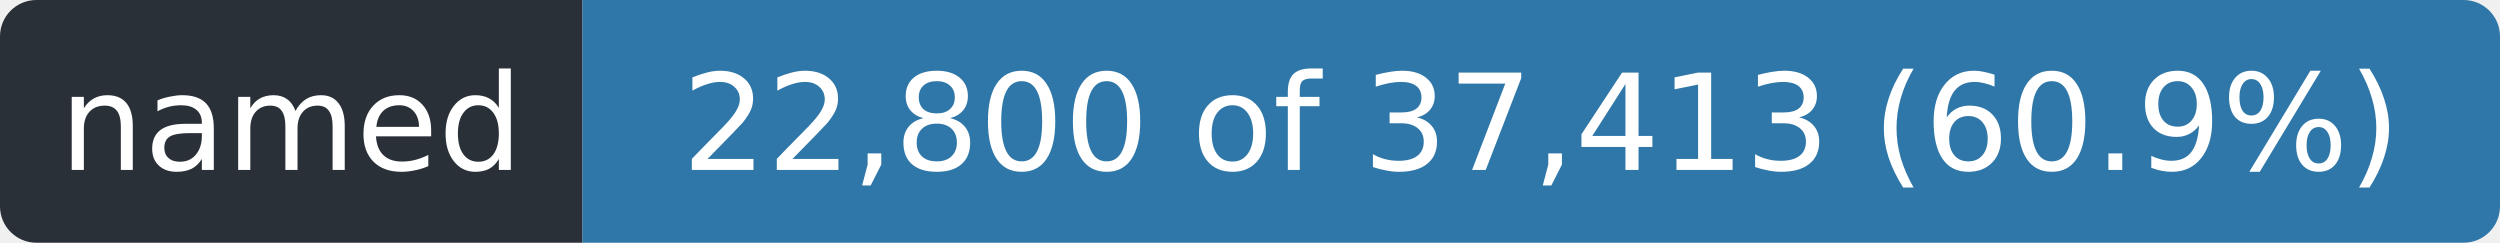
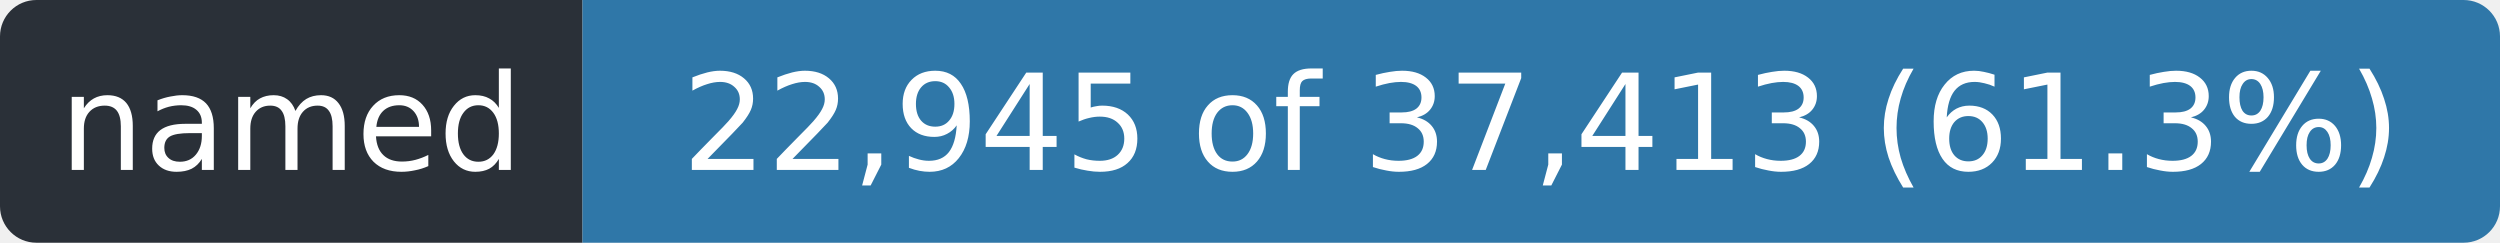
- <svg xmlns="http://www.w3.org/2000/svg" width="206" height="20" role="img" aria-label="named: 22,800 of 37,413 (60.9%)">
+ <svg xmlns="http://www.w3.org/2000/svg" width="206" height="20" role="img" aria-label="named: 22,945 of 37,413 (61.3%)">
  <clipPath id="r">
    <rect width="206" height="20" rx="3" />
  </clipPath>
  <g clip-path="url(#r)">
    <rect width="48" height="20" fill="#2a3038" />
    <rect x="48" width="158" height="20" fill="#2f77a8" />
  </g>
  <g fill="#fff" font-family="Verdana,Geneva,DejaVu Sans,sans-serif" font-size="11" text-anchor="middle">
    <text x="24.0" y="14" textLength="36">named</text>
-     <text x="127.0" y="14" textLength="146">22,800 of 37,413 (60.9%)</text>
+     <text x="127.0" y="14" textLength="146">22,945 of 37,413 (61.3%)</text>
  </g>
</svg>
